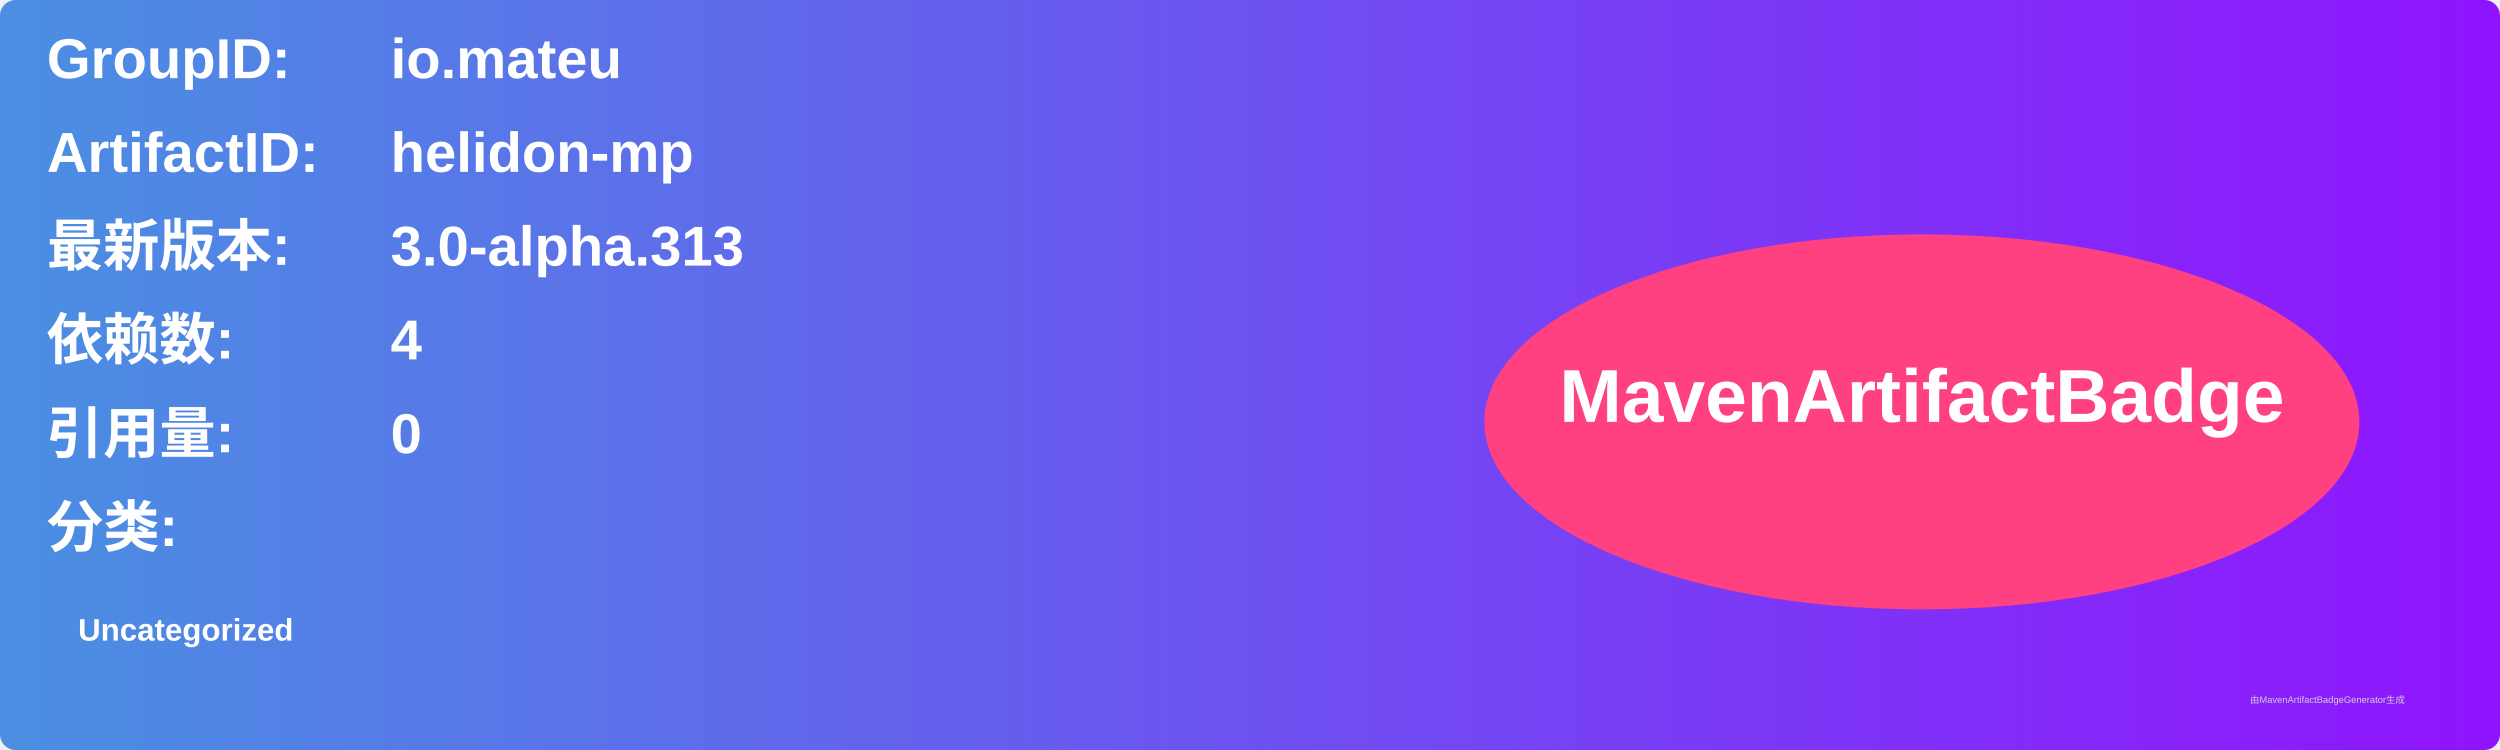
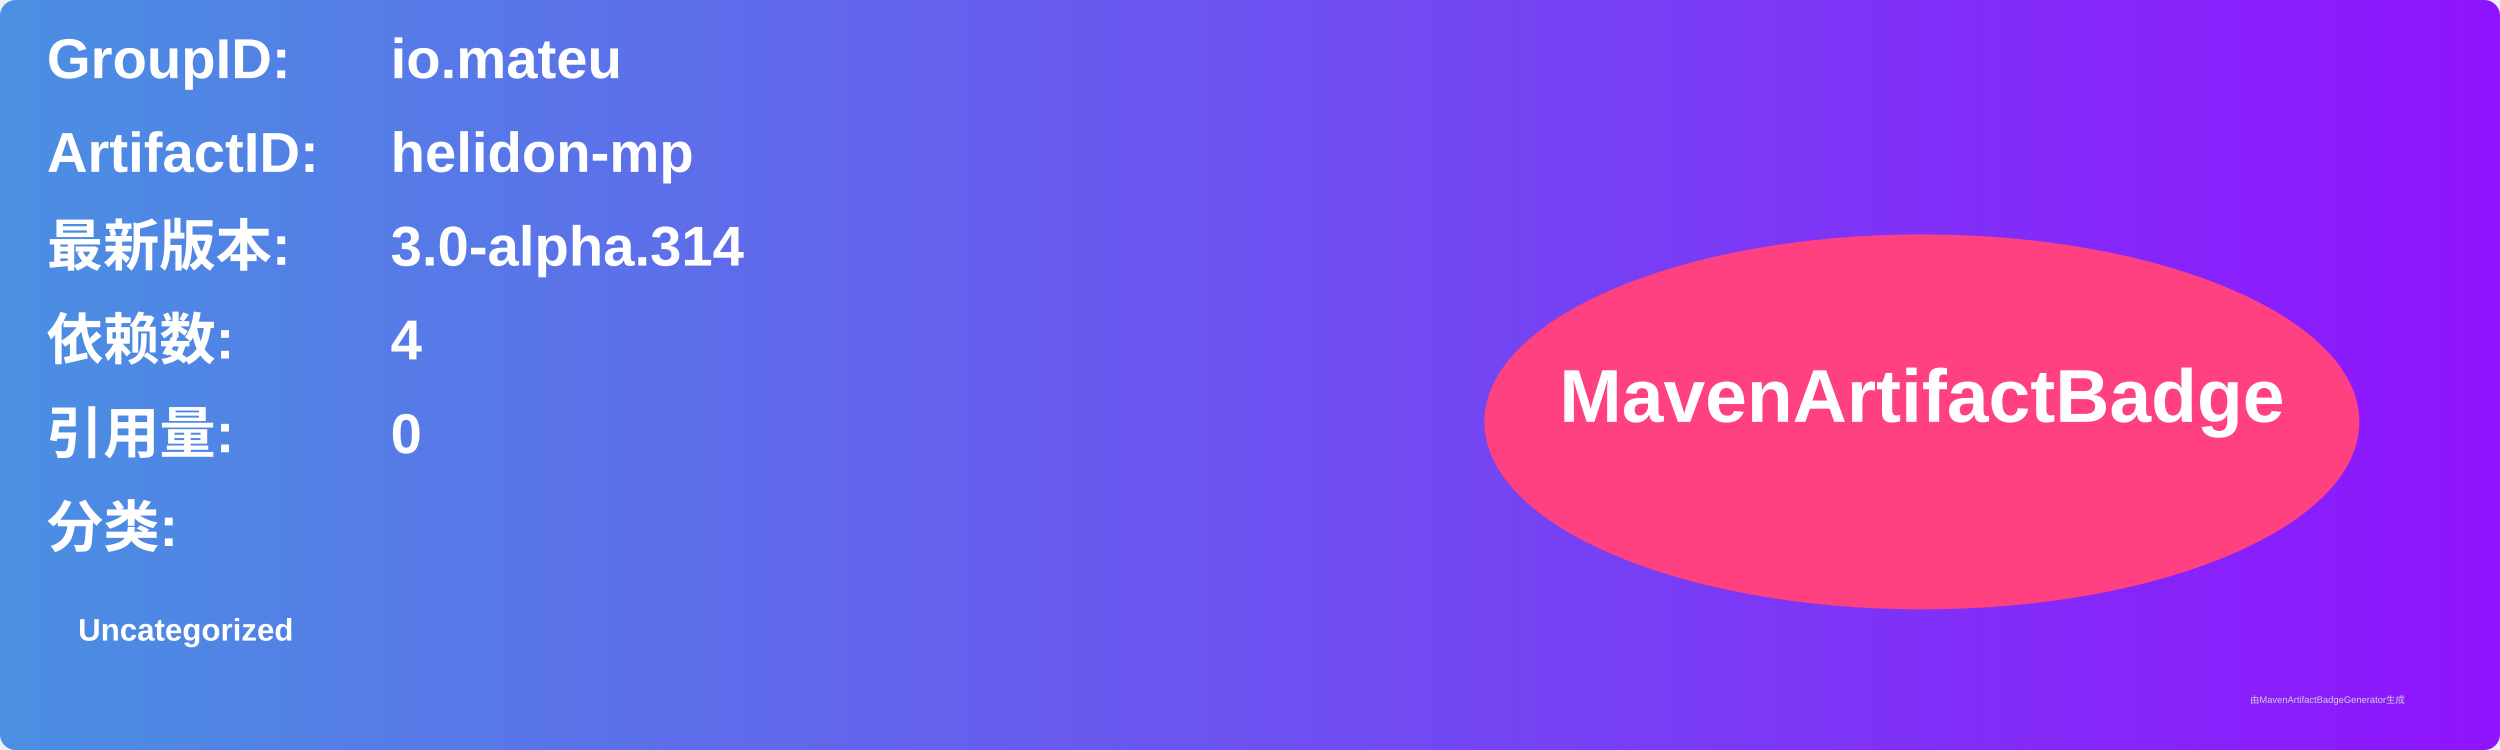
<svg xmlns="http://www.w3.org/2000/svg" width="800" height="240" viewBox="0 0 800 240">
  <linearGradient id="grad" x1="0%" y1="0%" x2="100%" y2="0%">
    <stop offset="0%" stop-color="#4a90e2" />
    <stop offset="100%" stop-color="#9013fe" />
  </linearGradient>
  <rect width="100%" height="100%" rx="5" ry="5" fill="url(#grad)" />
  <g transform="translate(15, 15)">
    <text x="0" y="10" font-family="Arial" font-size="18" fill="white" font-weight="bold" width="260">GroupID:</text>
    <text x="110" y="10" font-family="Arial" font-size="18" fill="white" font-weight="bold" width="460">io.mateu</text>
    <text x="0" y="40" font-family="Arial" font-size="18" fill="white" font-weight="bold" width="260">ArtifactID:</text>
    <text x="110" y="40" font-family="Arial" font-size="18" fill="white" font-weight="bold" width="460">helidon-mp</text>
    <text x="0" y="70" font-family="Arial" font-size="18" fill="white" font-weight="bold">最新版本:</text>
    <text x="110" y="70" font-family="Arial" font-size="18" fill="white" font-weight="bold">
-       <tspan font-weight="bold">3.0-alpha.313</tspan>
+       <tspan font-weight="bold">3.0-alpha.314</tspan>
    </text>
    <text x="0" y="100" font-family="Arial" font-size="18" fill="white" font-weight="bold">依赖数: </text>
    <text x="110" y="100" font-family="Arial" font-size="18" fill="white">
      <tspan font-weight="bold">4</tspan>
    </text>
    <text x="0" y="130" font-family="Arial" font-size="18" fill="white" font-weight="bold">引用量: </text>
    <text x="110" y="130" font-family="Arial" font-size="18" fill="white">
      <tspan font-weight="bold">0</tspan>
    </text>
    <text x="0" y="160" font-family="Arial" font-size="18" fill="white" font-weight="bold">分类:</text>
    <text x="10" y="190" font-family="Arial" font-size="10" fill="white">
      <tspan font-weight="bold">Uncategorized</tspan>
    </text>
    <ellipse cx="600" cy="120" rx="140" ry="60" fill="#ff4081" />
    <text x="600" y="120" text-anchor="middle" font-family="Arial" font-size="24" fill="white" font-weight="bold">MavenArtifactBadge</text>
  </g>
  <text x="720" y="225" font-family="Arial" font-size="3" fill="#d0d0d0">由MavenArtifactBadgeGenerator生成</text>
</svg>
